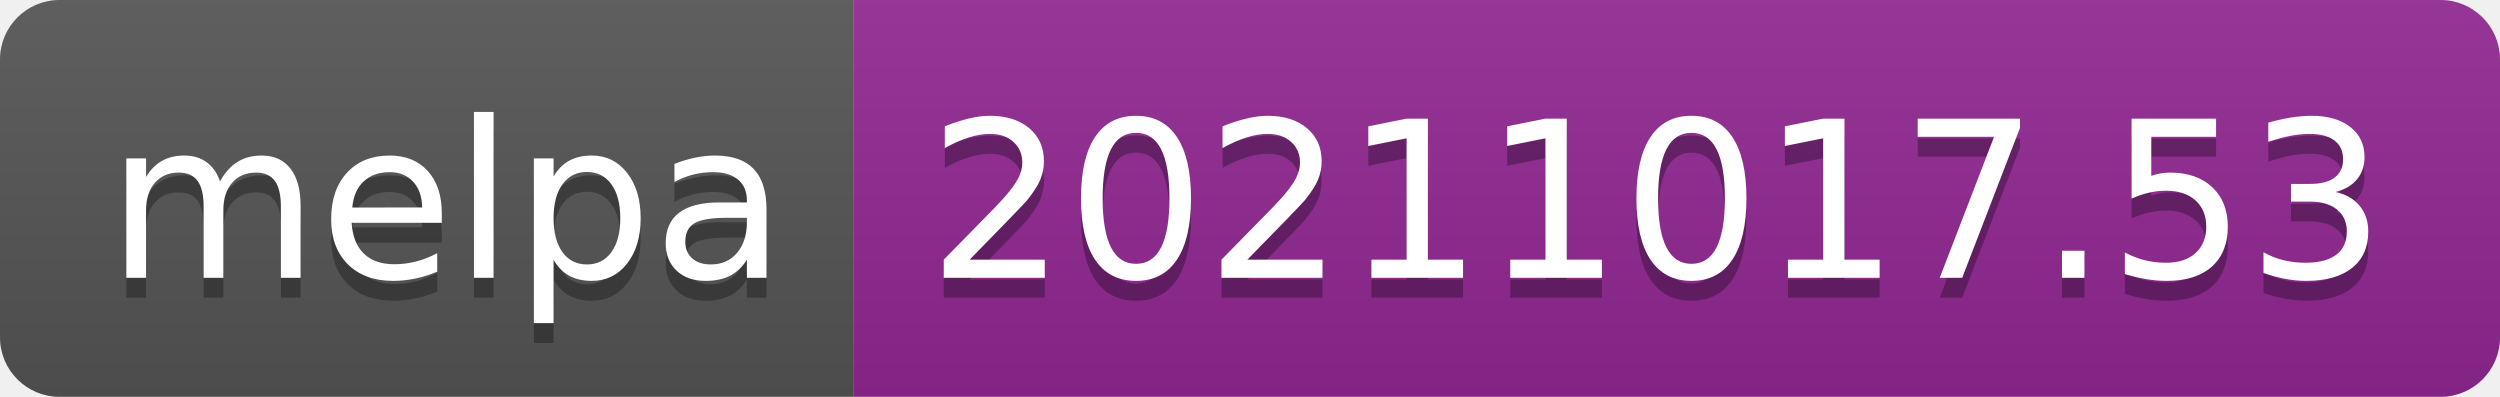
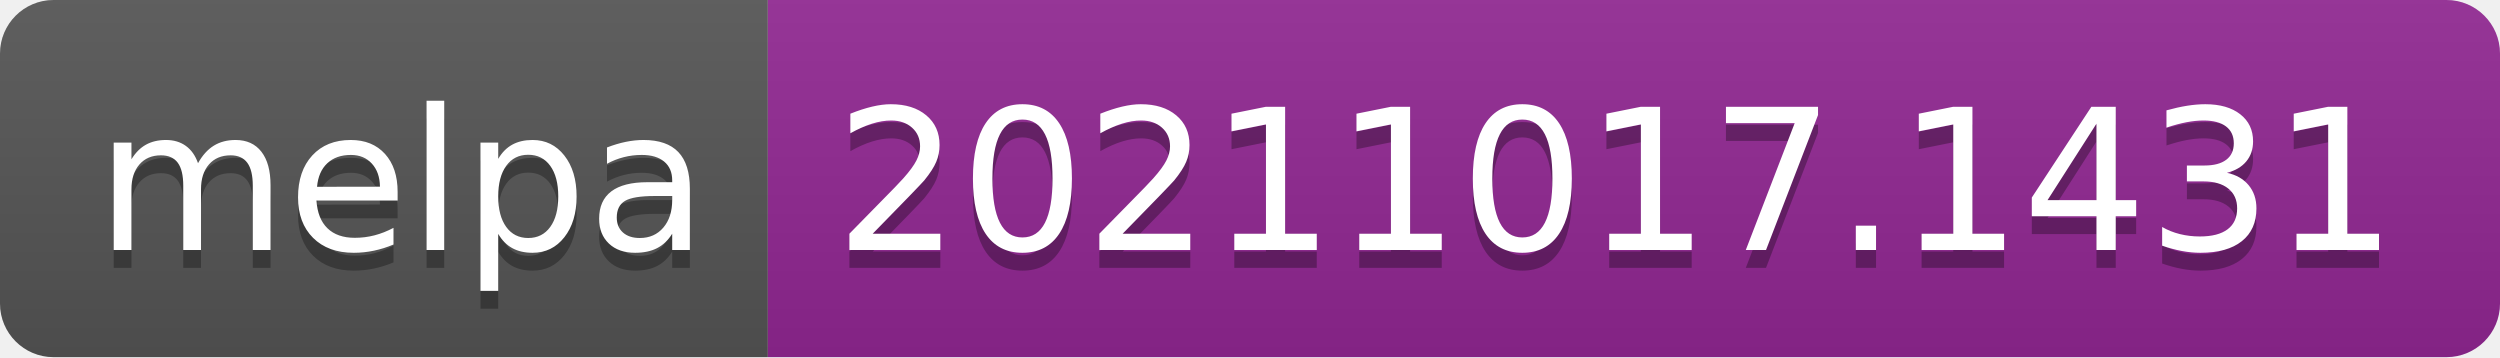
- <svg xmlns="http://www.w3.org/2000/svg" width="126" height="20" role="img" aria-label="melpa: 20211017.53">
+ <svg xmlns="http://www.w3.org/2000/svg" width="140" height="20" role="img" aria-label="melpa: 20211017.1431">
  <linearGradient id="s" x2="0" y2="100%">
    <stop offset="0" stop-color="#bbb" stop-opacity=".1" />
    <stop offset="1" stop-opacity=".1" />
  </linearGradient>
  <clipPath id="r">
-     <rect width="126" height="20" rx="3" fill="#fff" />
+     <rect width="140" height="20" rx="3" fill="#fff" />
  </clipPath>
  <g clip-path="url(#r)">
    <rect width="43" height="20" fill="#555" />
-     <rect x="43" width="83" height="20" fill="#922793" />
-     <rect width="126" height="20" fill="url(#s)" />
+     <rect x="43" width="97" height="20" fill="#922793" />
+     <rect width="140" height="20" fill="url(#s)" />
  </g>
  <g fill="#fff" text-anchor="middle" font-family="Verdana,Geneva,DejaVu Sans,sans-serif" text-rendering="geometricPrecision" font-size="110">
    <text aria-hidden="true" x="225" y="150" fill="#010101" fill-opacity=".3" transform="scale(.1)" textLength="330">melpa</text>
    <text x="225" y="140" transform="scale(.1)" fill="#fff" textLength="330">melpa</text>
-     <text aria-hidden="true" x="835" y="150" fill="#010101" fill-opacity=".3" transform="scale(.1)" textLength="730">20211017.53</text>
-     <text x="835" y="140" transform="scale(.1)" fill="#fff" textLength="730">20211017.53</text>
+     <text aria-hidden="true" x="905" y="150" fill="#010101" fill-opacity=".3" transform="scale(.1)" textLength="870">20211017.1431</text>
+     <text x="905" y="140" transform="scale(.1)" fill="#fff" textLength="870">20211017.1431</text>
  </g>
</svg>
